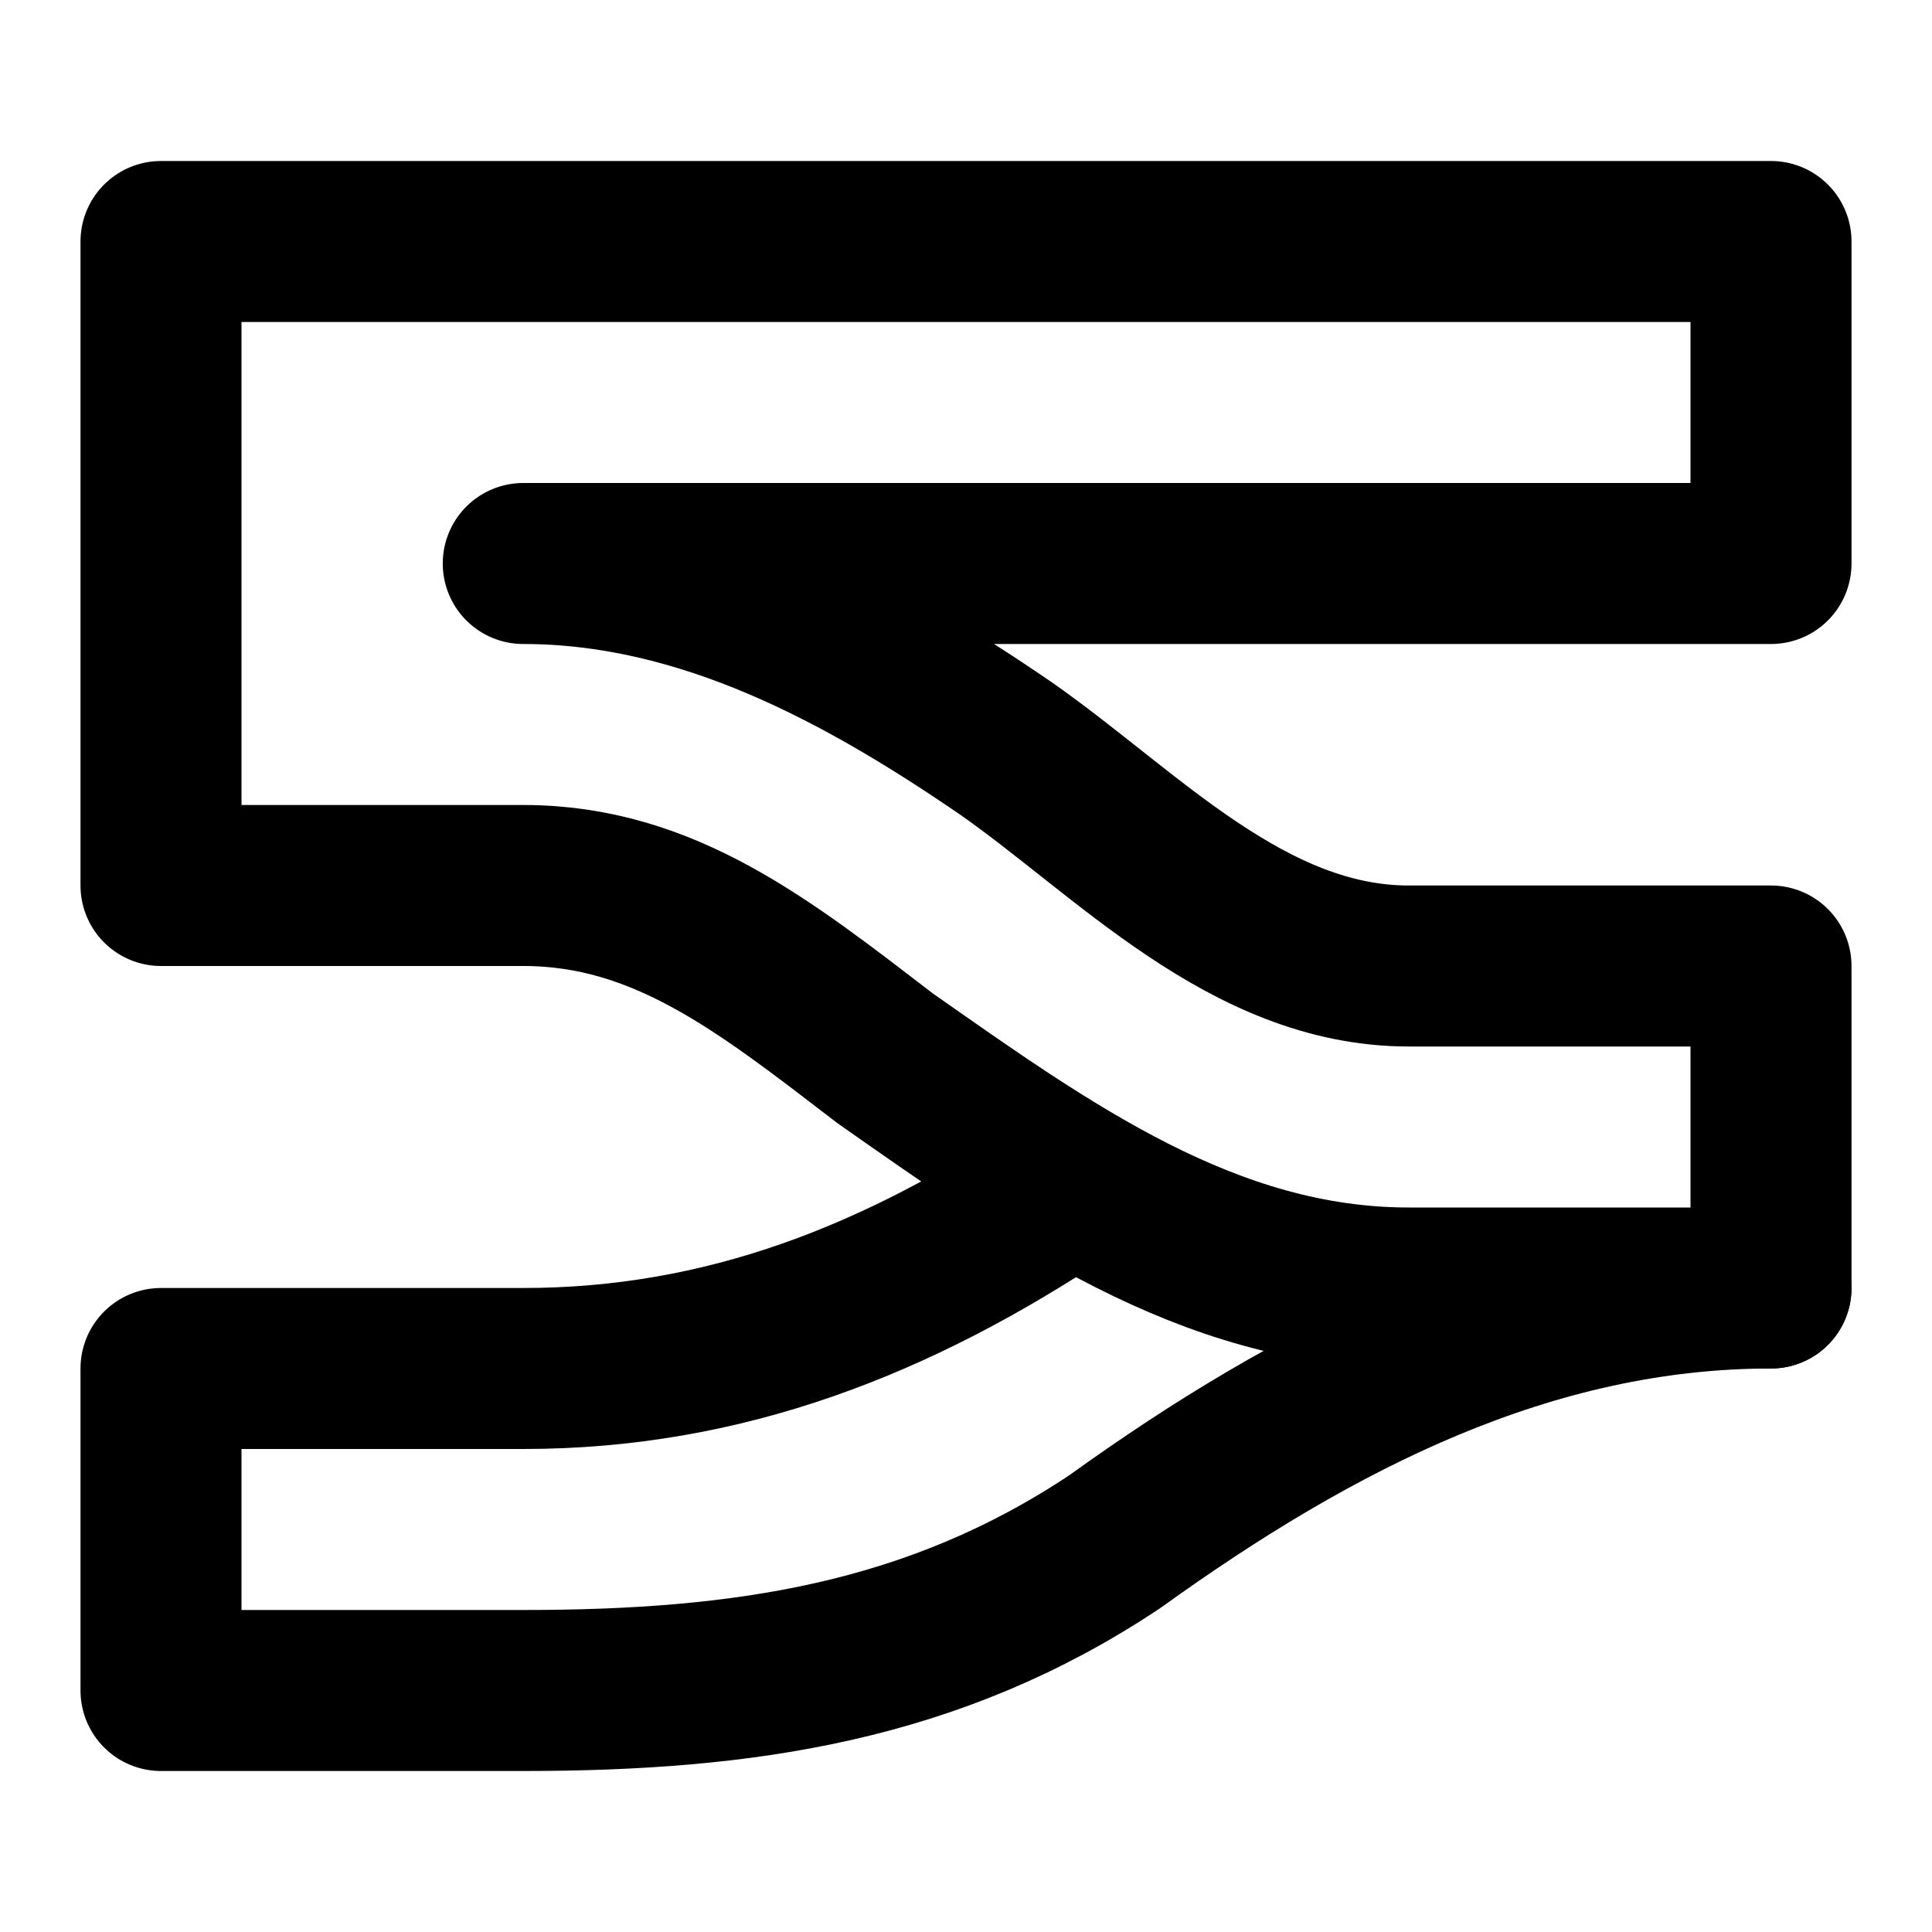
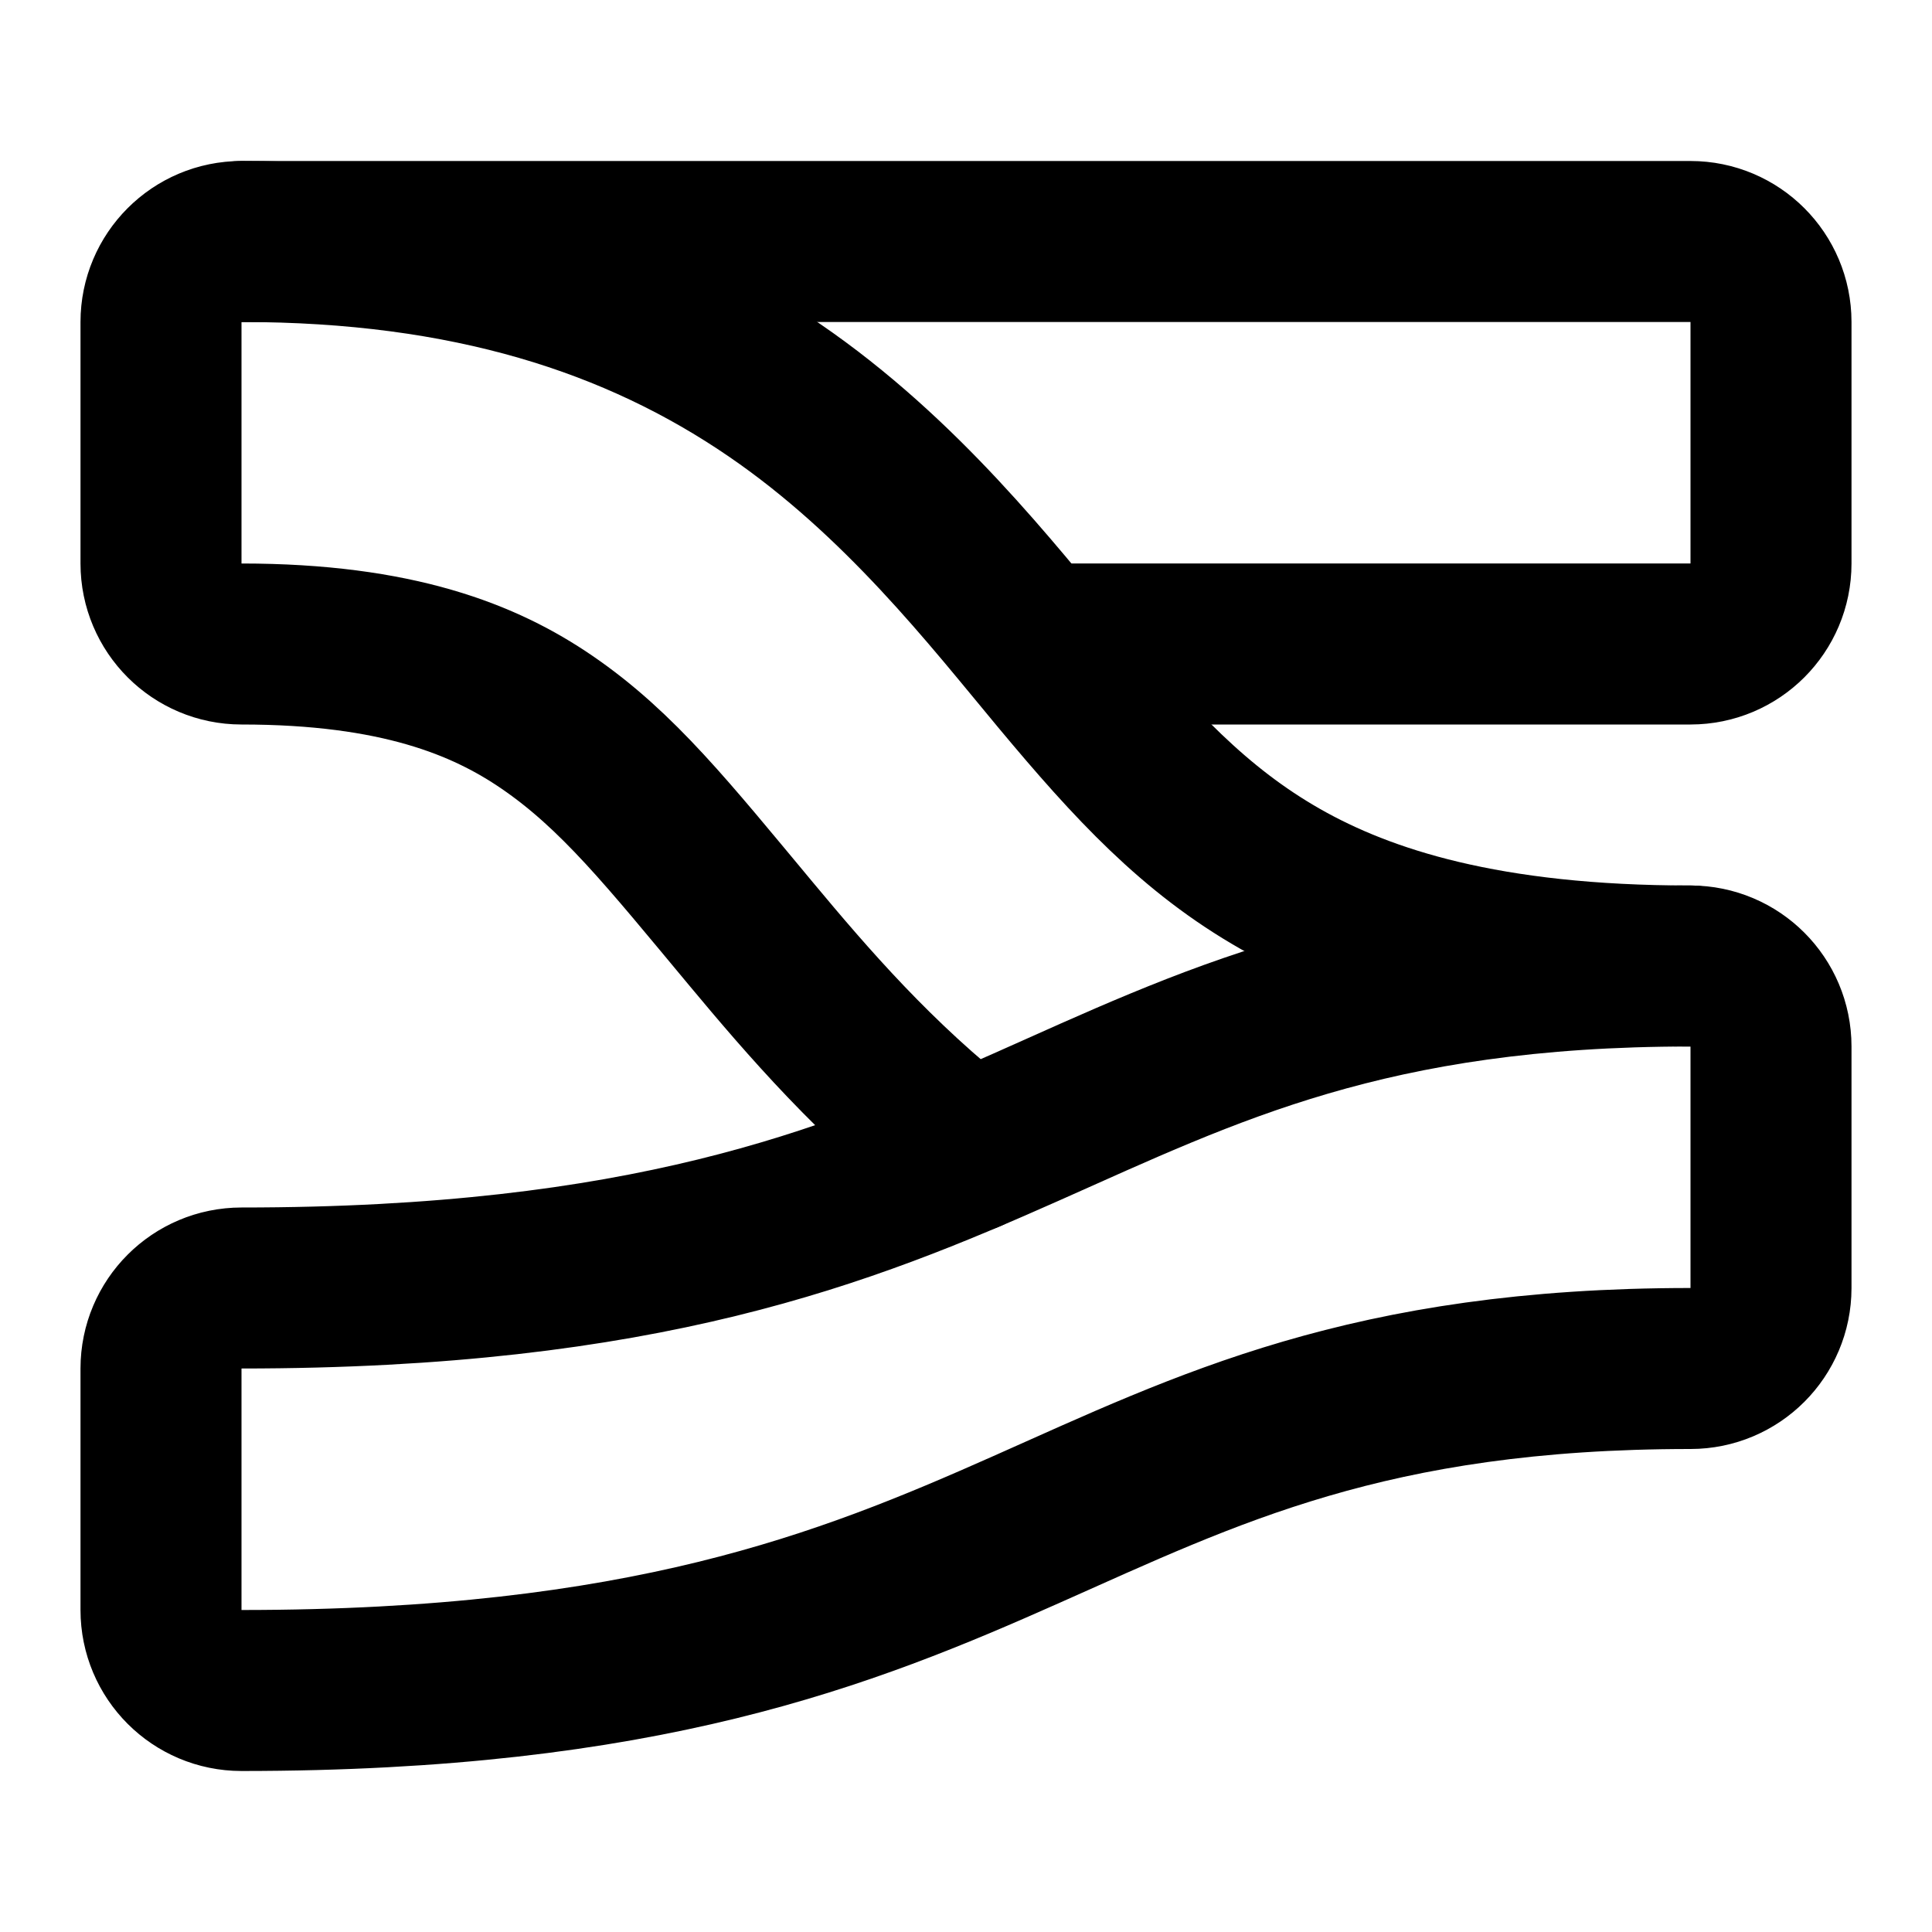
<svg xmlns="http://www.w3.org/2000/svg" width="24" height="24" viewBox="0 0 24 24" fill="none" stroke="currentColor" stroke-width="2" stroke-linecap="round" stroke-linejoin="round">
-   <path d="M2 11h4.5c1.75 0 3 1 4.5 2.15 2 1.4 4 2.85 6.5 2.85H22v-4h-4.5c-2 0-3.5-1.65-5-2.7C10.75 8.1 8.75 7 6.5 7H22V3H2z" />
-   <path d="M22 16c-3 0-5.65 1.35-8.15 3.15C11.6 20.65 9.25 21 6.5 21H2v-4h4.5c2.5 0 4.65-.85 6.75-2.25" />
+   <path d="M21 12c-2.534 0-4.058-.492-5.093-1.08-1.065-.606-1.823-1.425-2.736-2.52-.85-1.02-1.97-2.472-3.557-3.557C7.914 3.68 5.814 3 3 3a1 1 0 00-1 1v3a1 1 0 001 1c1.935 0 3.023.444 3.792.97.881.602 1.512 1.4 2.537 2.63.7.84 1.548 1.827 2.691 2.718" />
+   <path d="M3 16a1 1 0 00-1 1v3a1 1 0 001 1c10 0 10-4 18-4a1 1 0 001-1v-3a1 1 0 00-1-1c-8 0-8 4-18 4" />
+   <path d="M3 3h18a1 1 0 011 1v3a1 1 0 01-1 1h-8.036" />
</svg>
